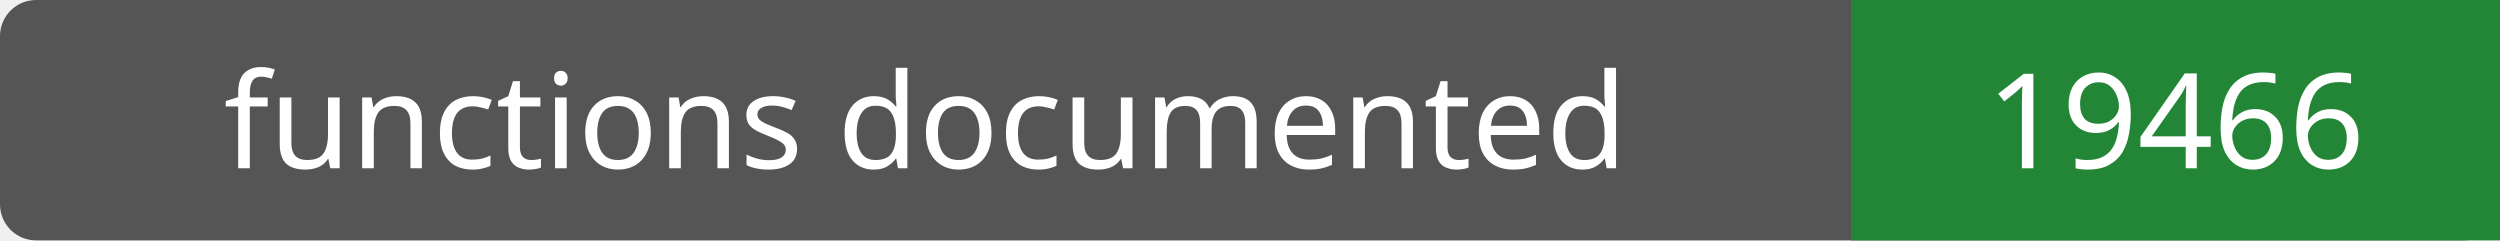
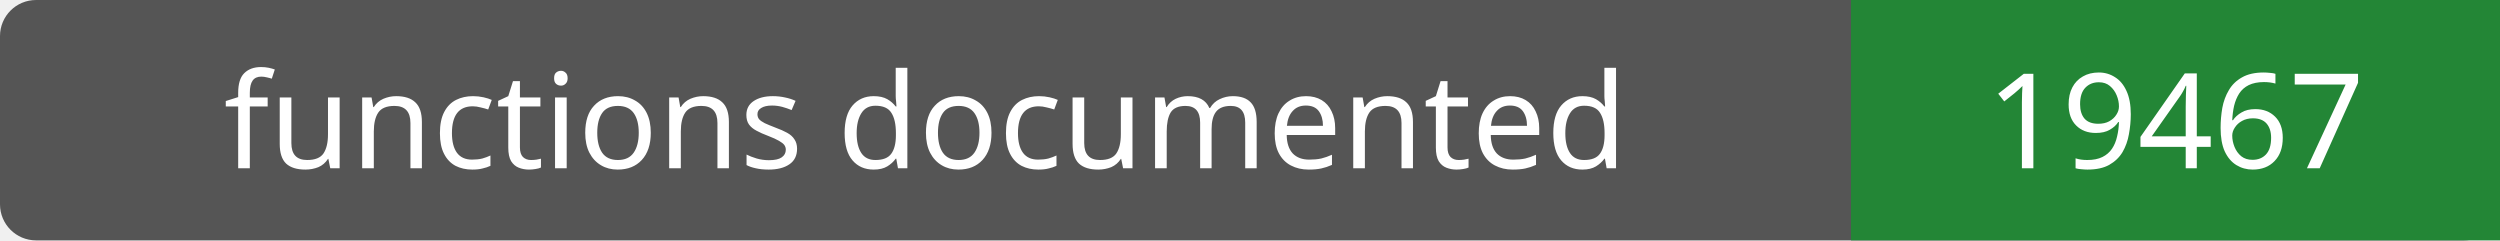
- <svg xmlns="http://www.w3.org/2000/svg" width="208" height="20" role="img" aria-label="functions documented: 19466">
+ <svg xmlns="http://www.w3.org/2000/svg" width="208" height="20" role="img" aria-label="functions documented: 19467">
  <rect width="208" height="20" rx="3" fill="#555" />
  <path fill="#238636" d="M154 0h54v20H154z" />
  <g fill="#fff" text-anchor="middle" font-family="Verdana,sans-serif" font-size="11">
    <text x="77.0" y="14">functions documented</text>
-     <text x="181.0" y="14">19466</text>
+     <text x="181.0" y="14">19467</text>
  </g>
</svg>
